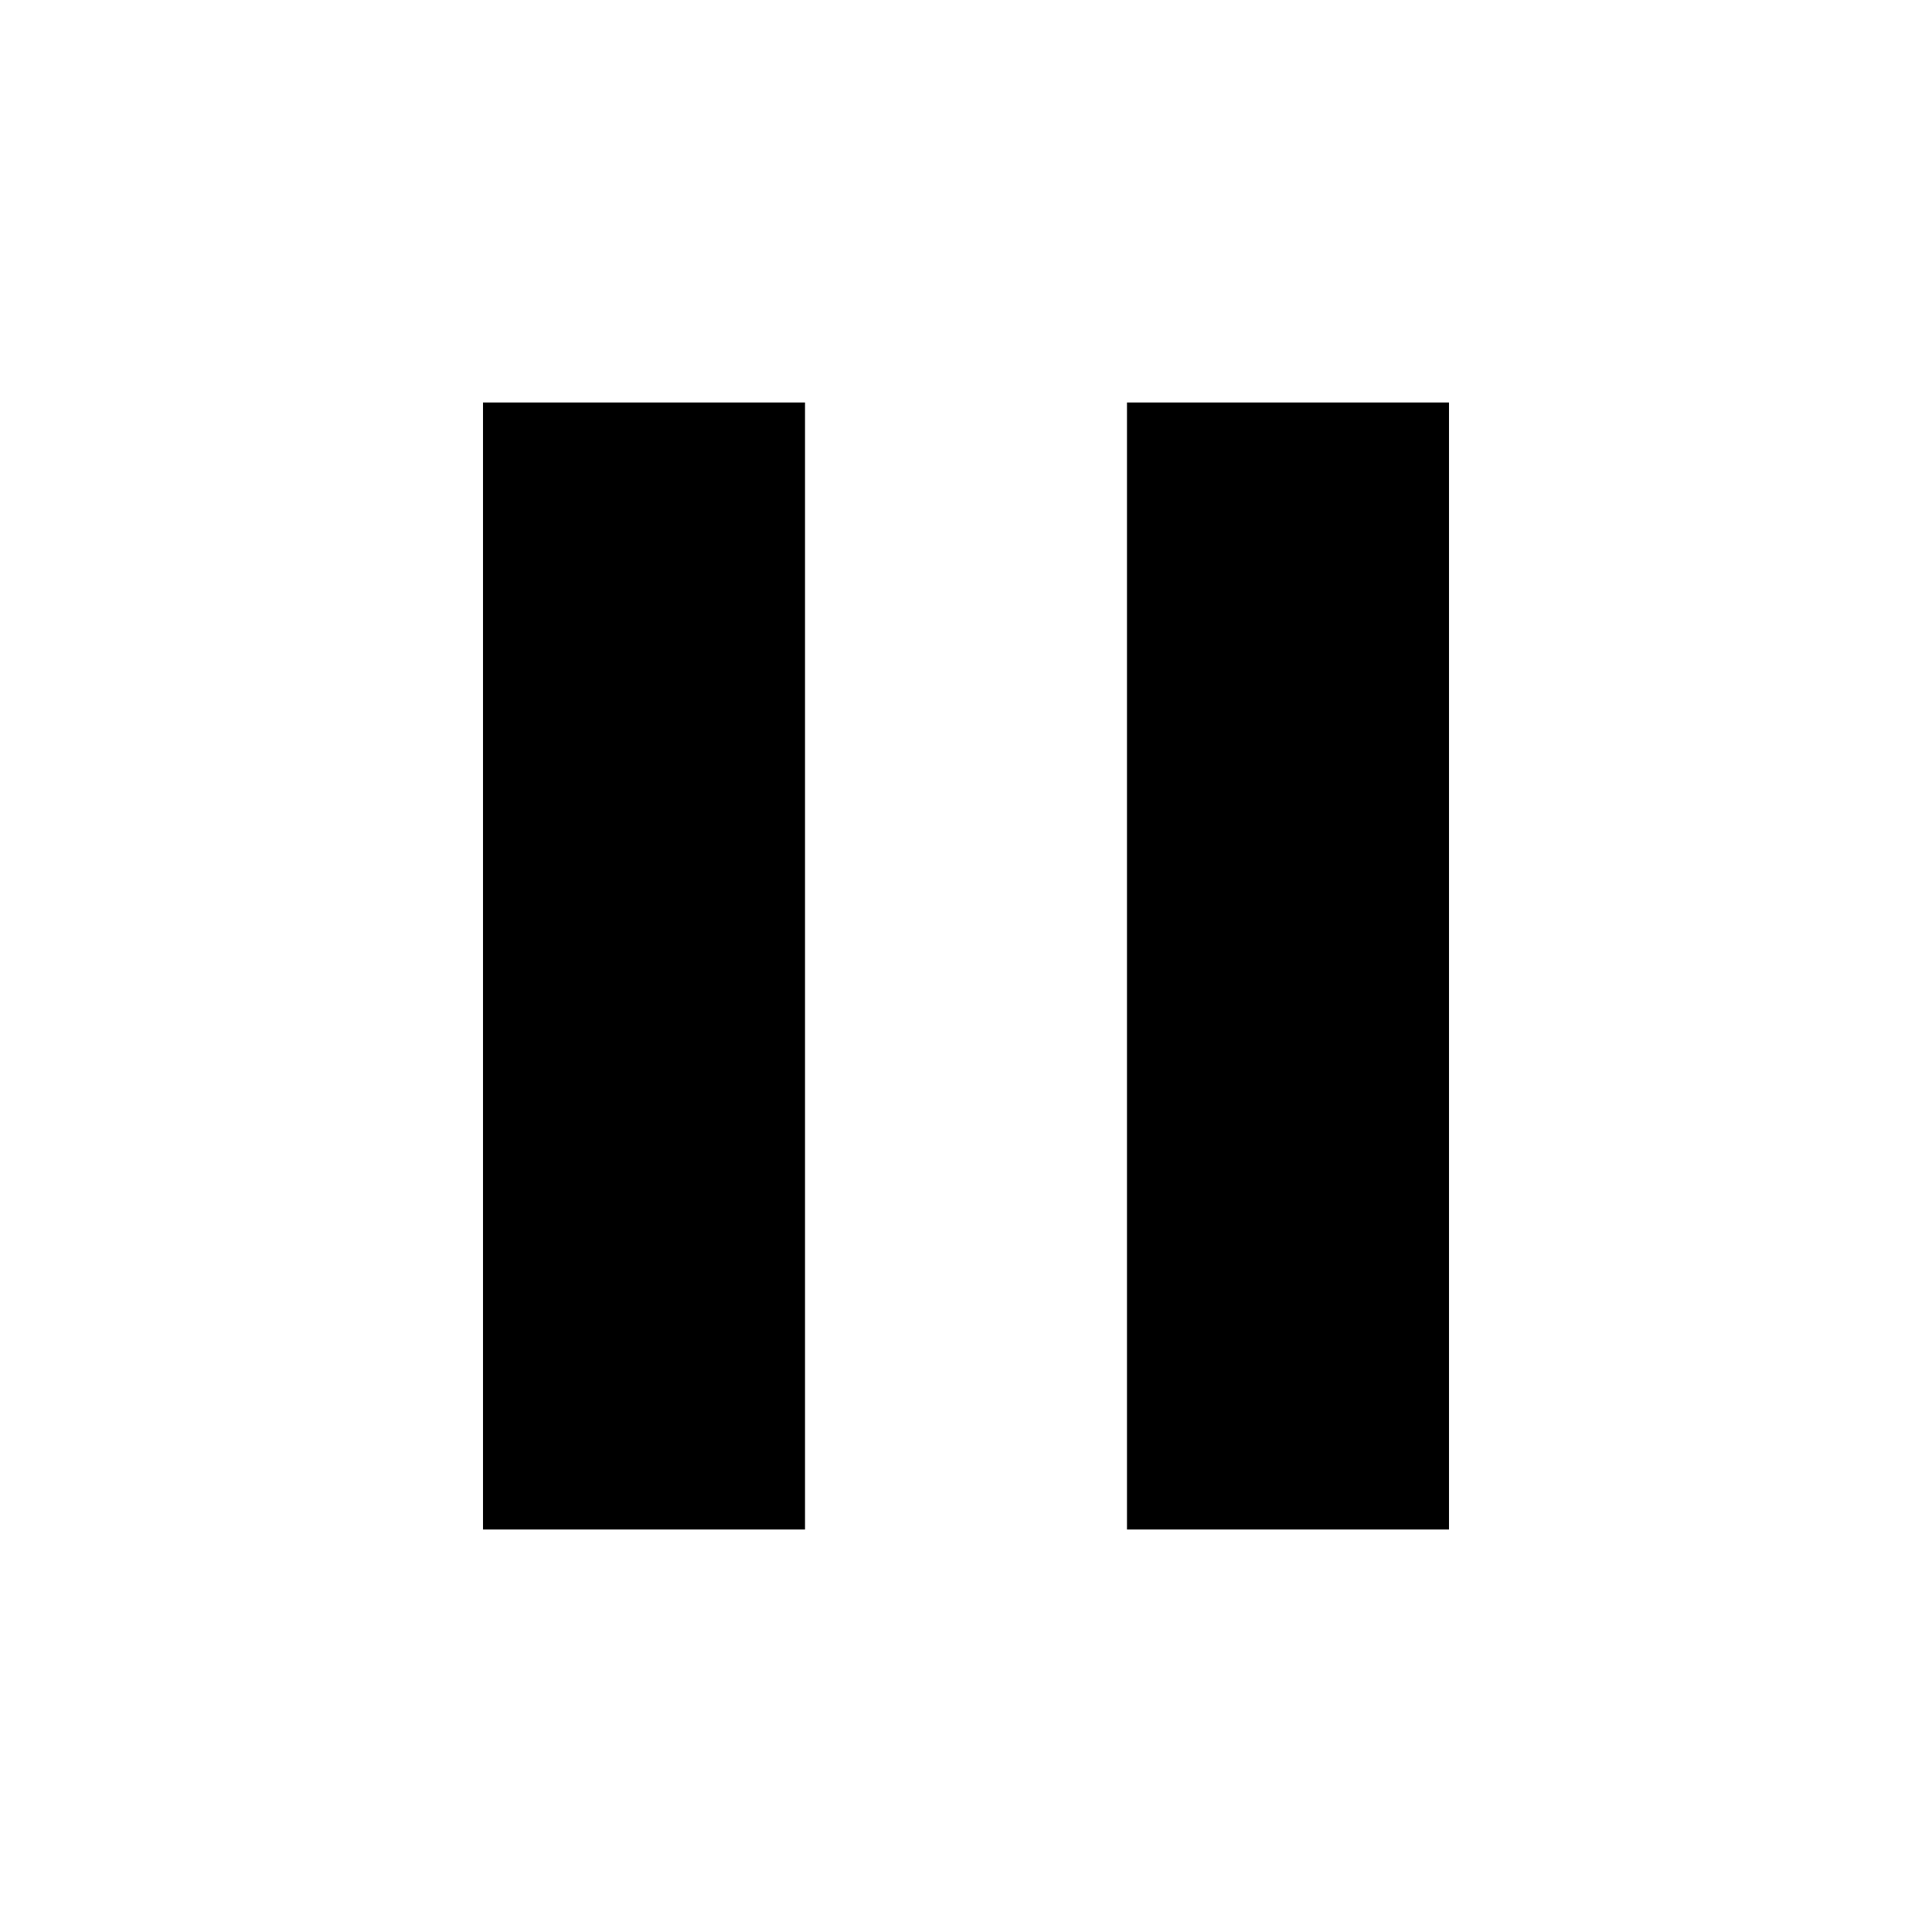
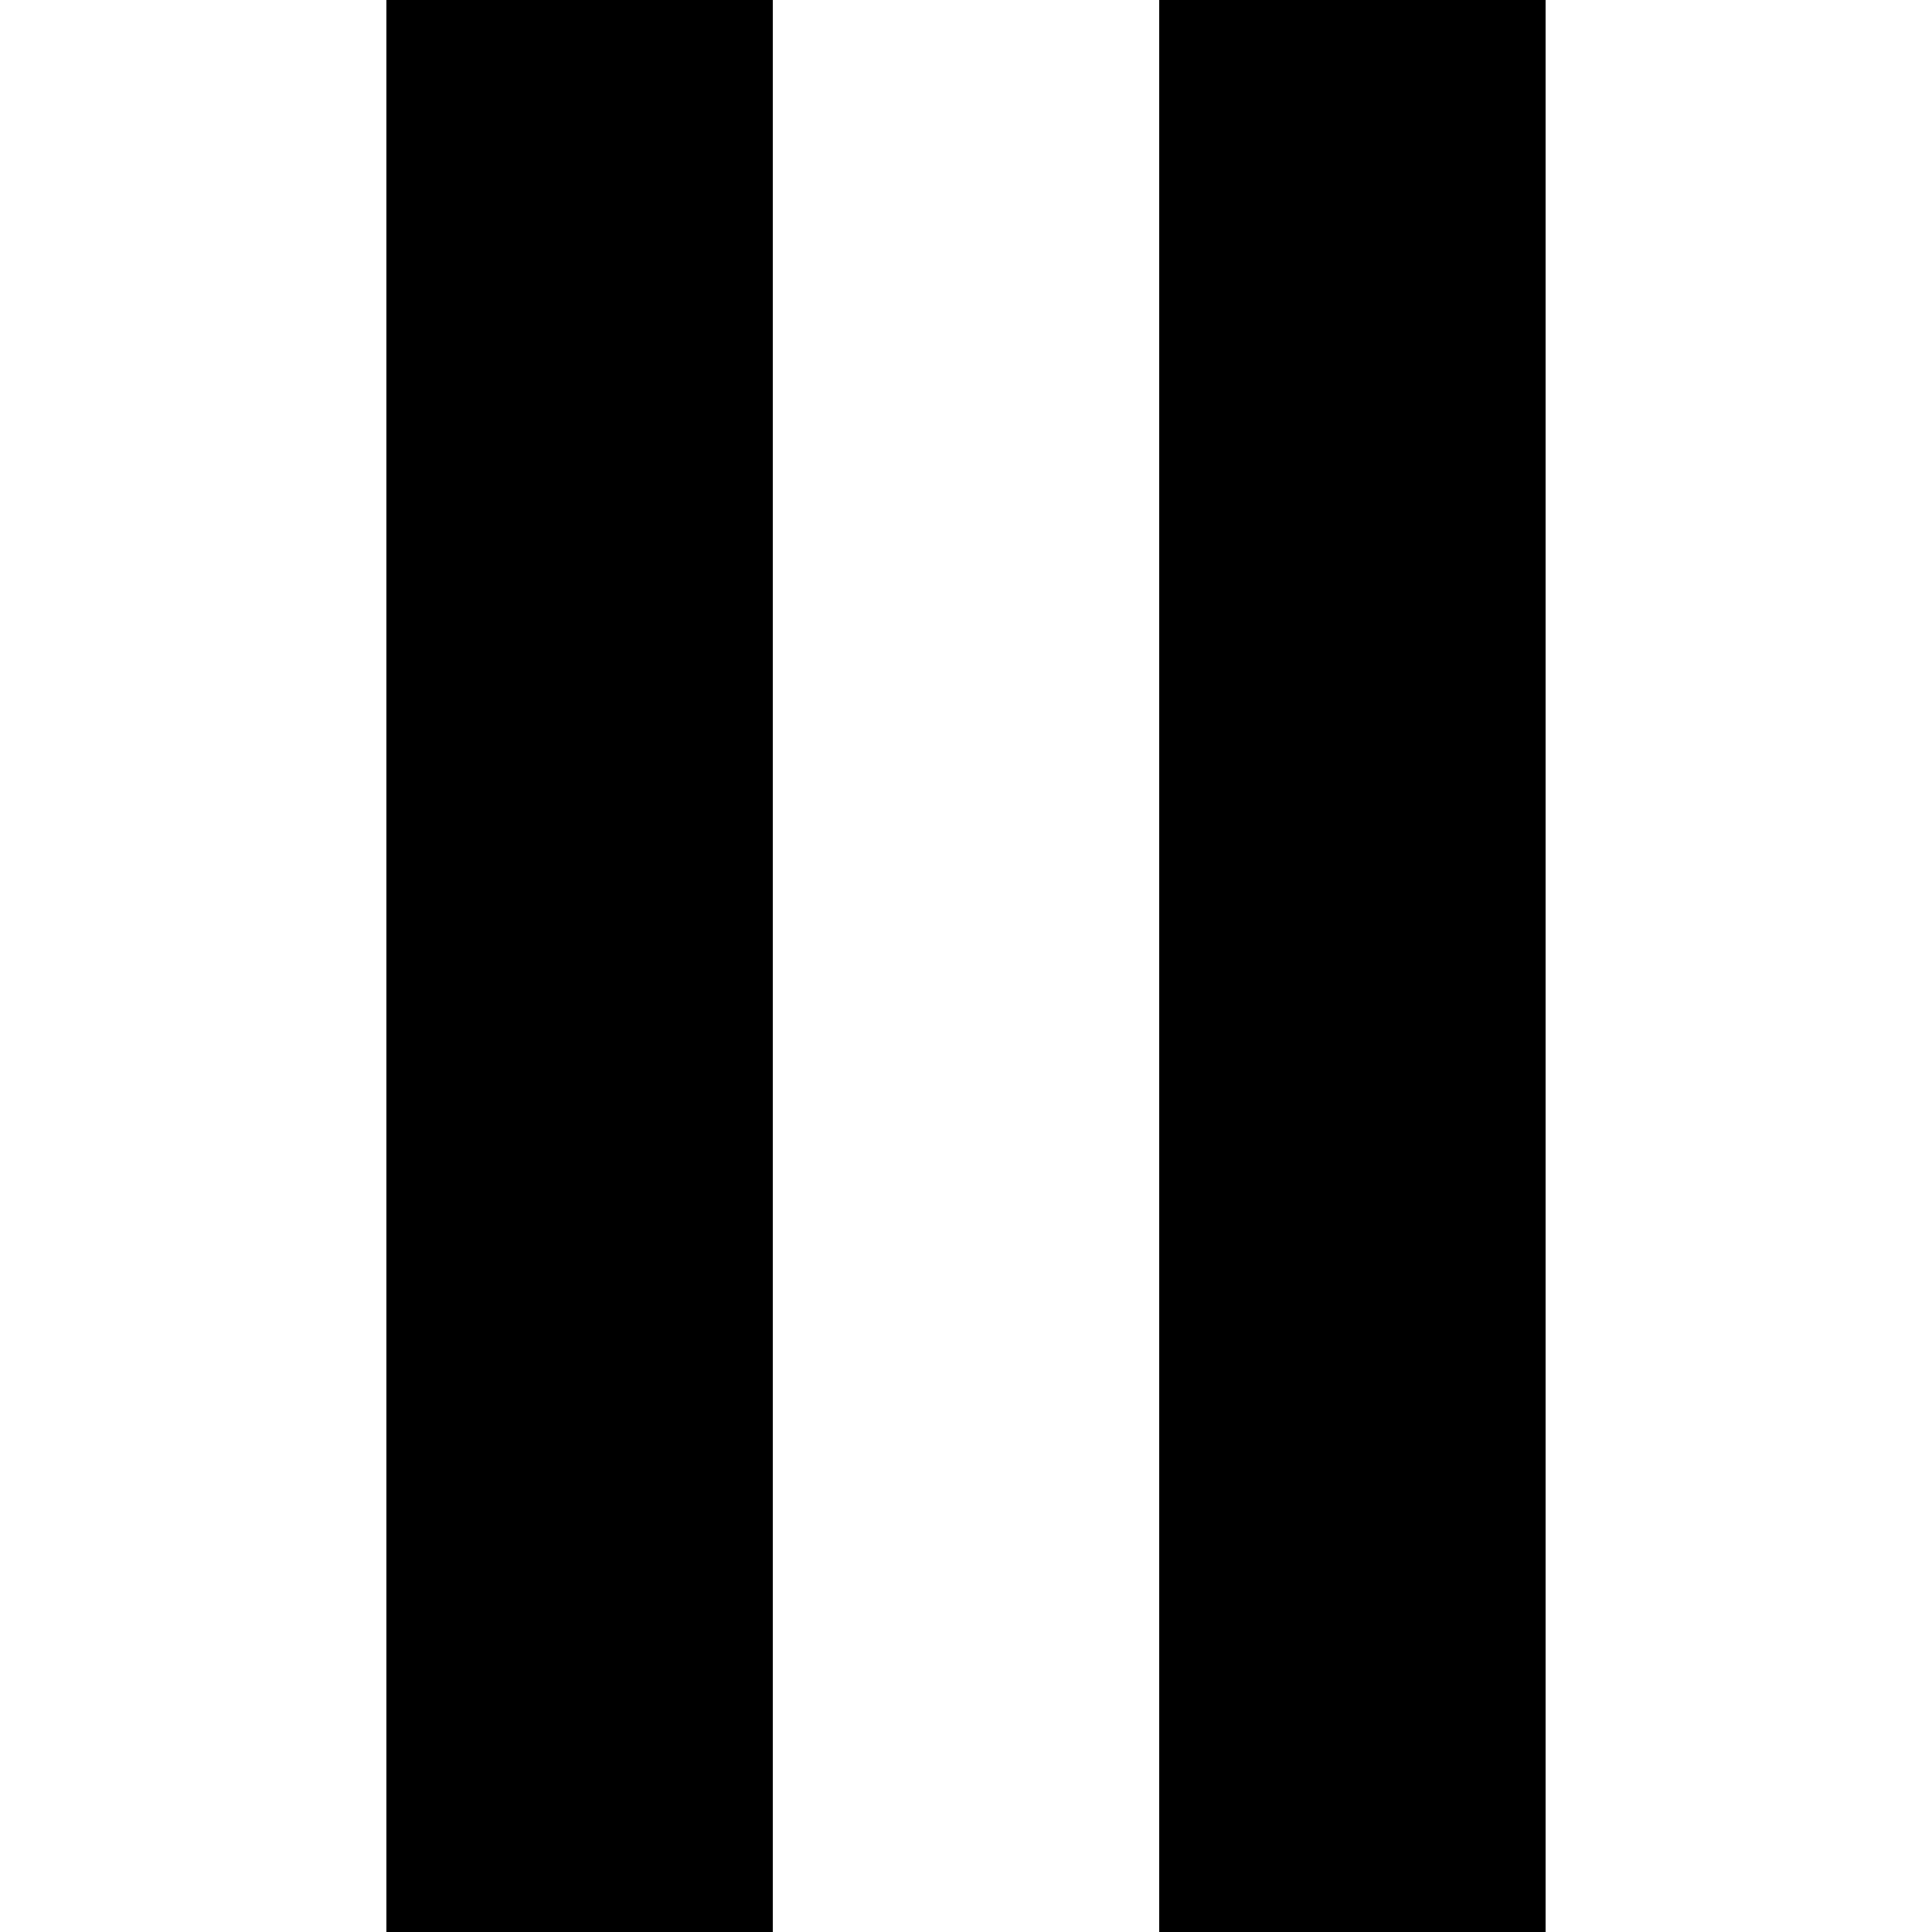
- <svg xmlns="http://www.w3.org/2000/svg" viewBox="0 0 24 24">
-   <path fill="currentColor" d="M14 19h4V5h-4M6 19h4V5H6v14Z" />
+ <svg xmlns="http://www.w3.org/2000/svg" viewBox="0 0 15 15">
+   <path fill-rule="evenodd" d="M6 15L3 15L3 0L6 0ZM12 15L9 15L9 0L12 0Z" />
</svg>
